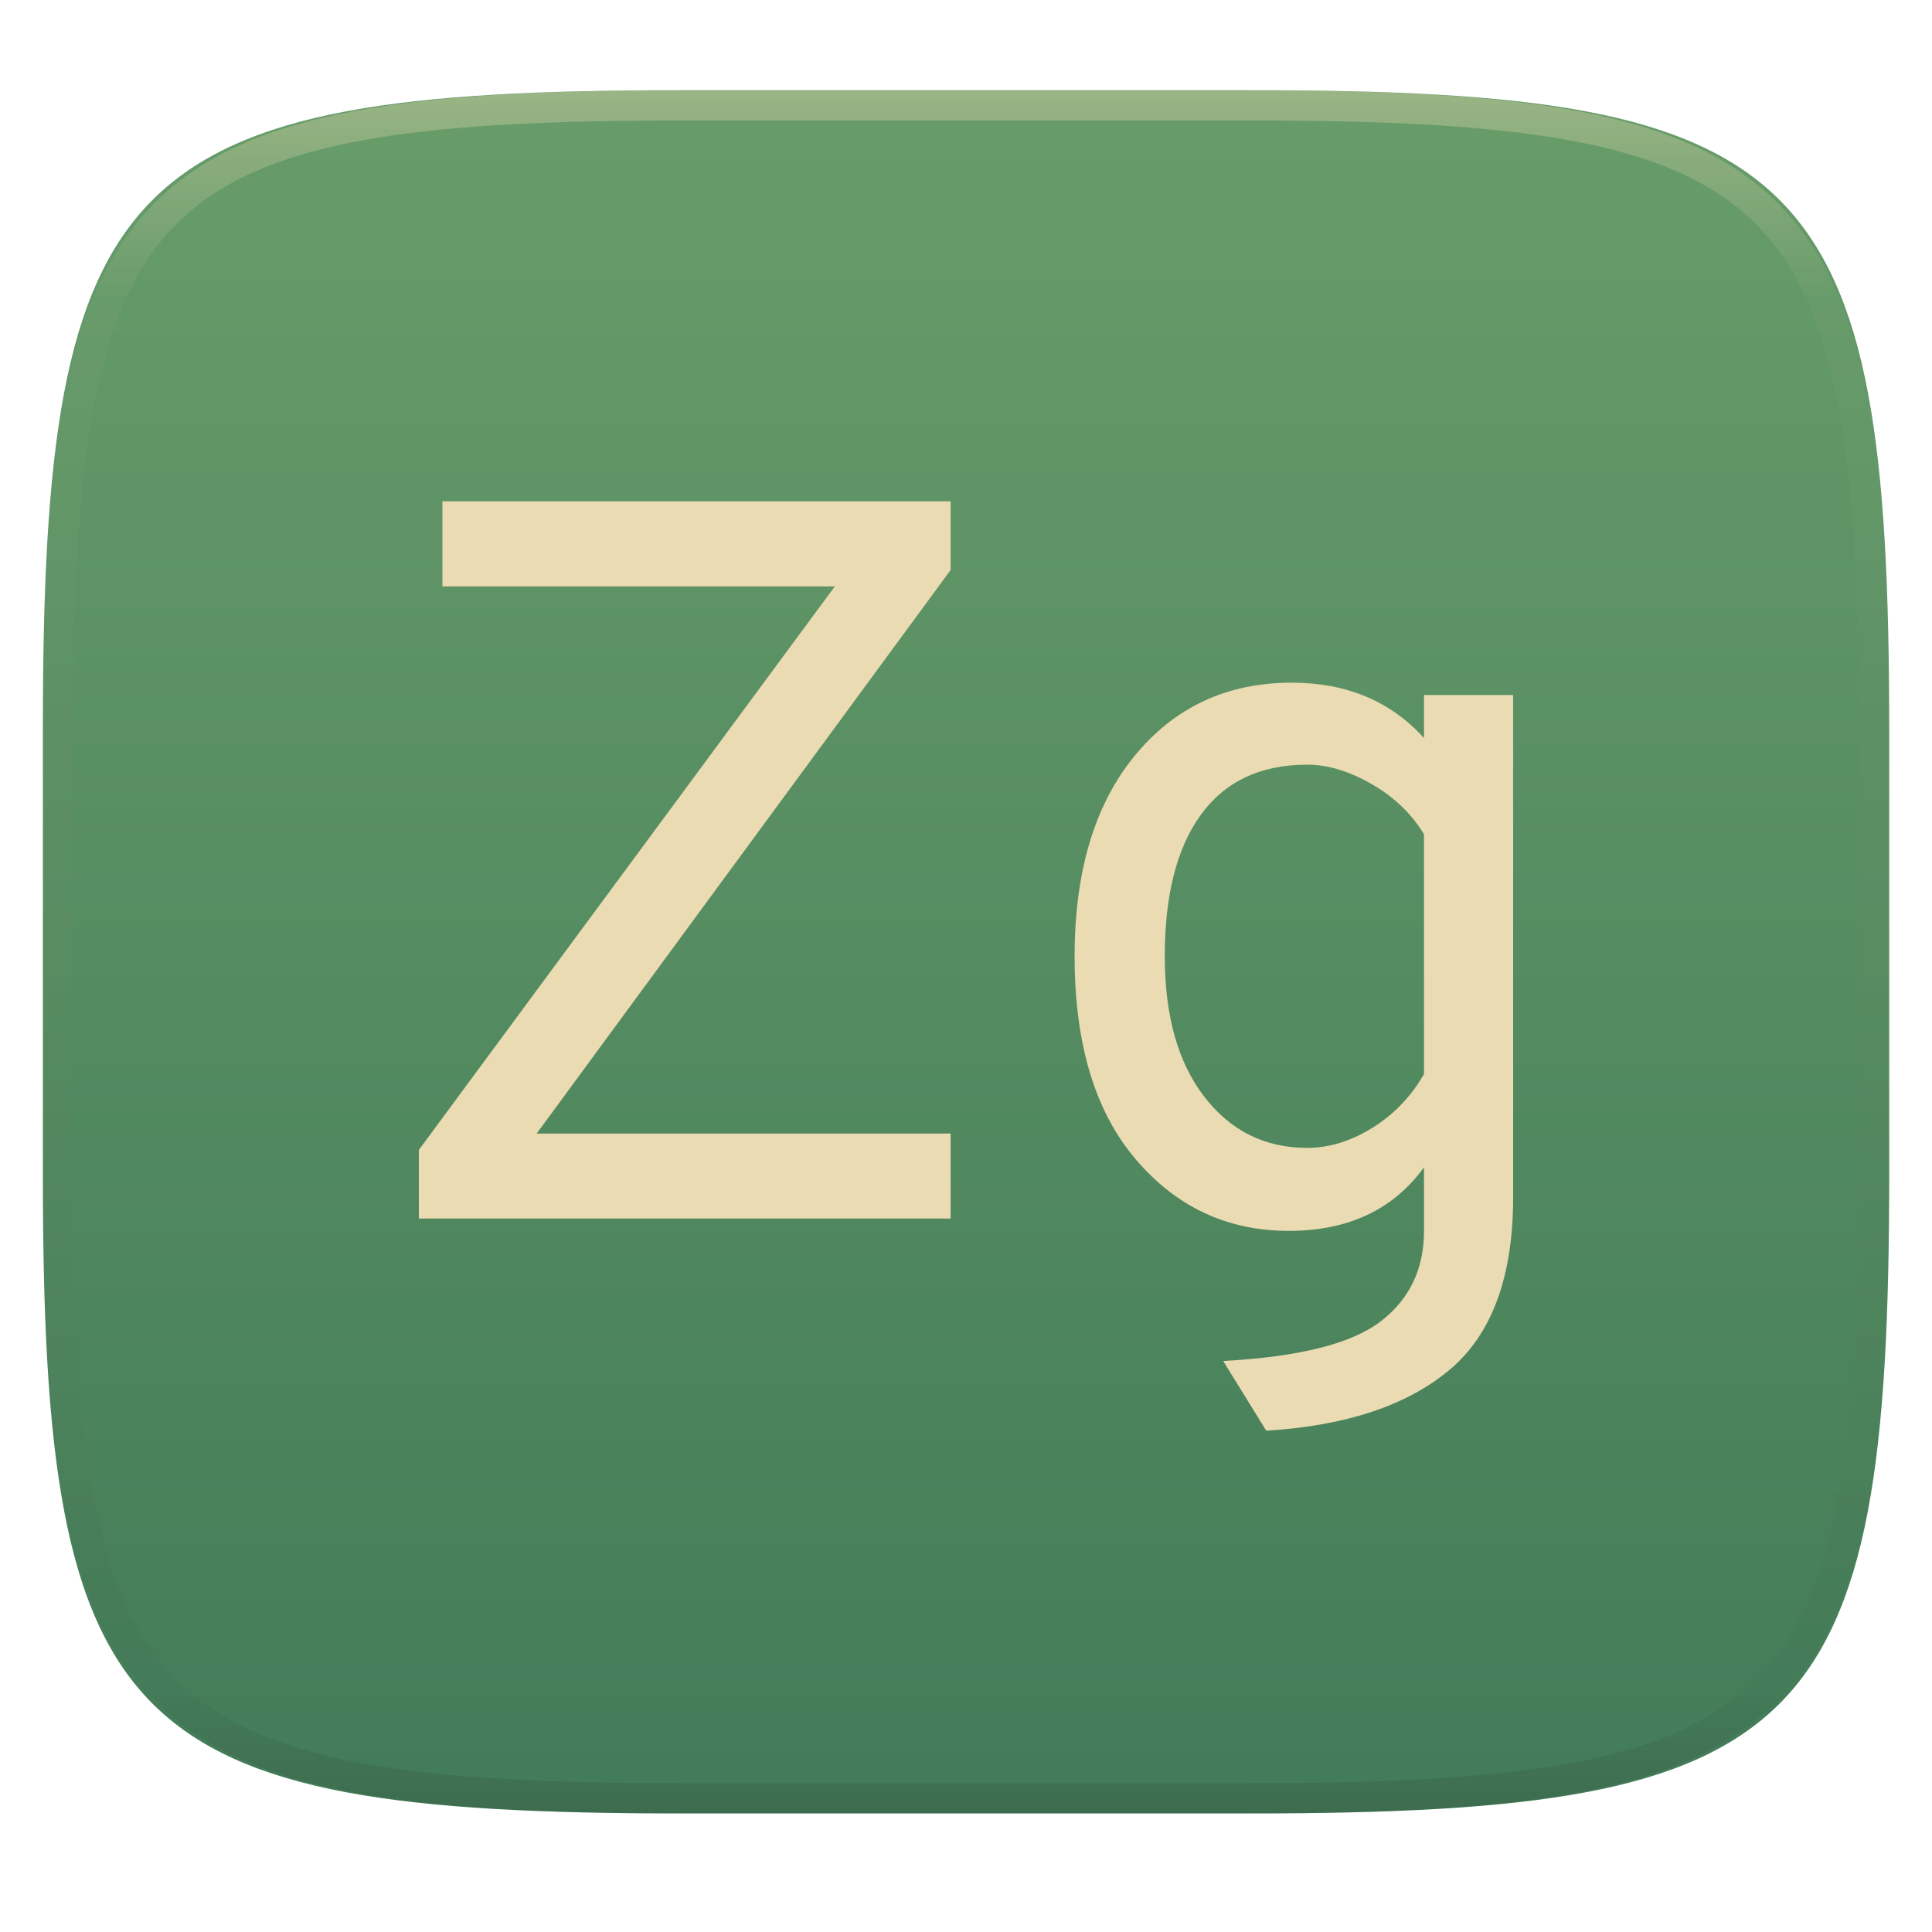
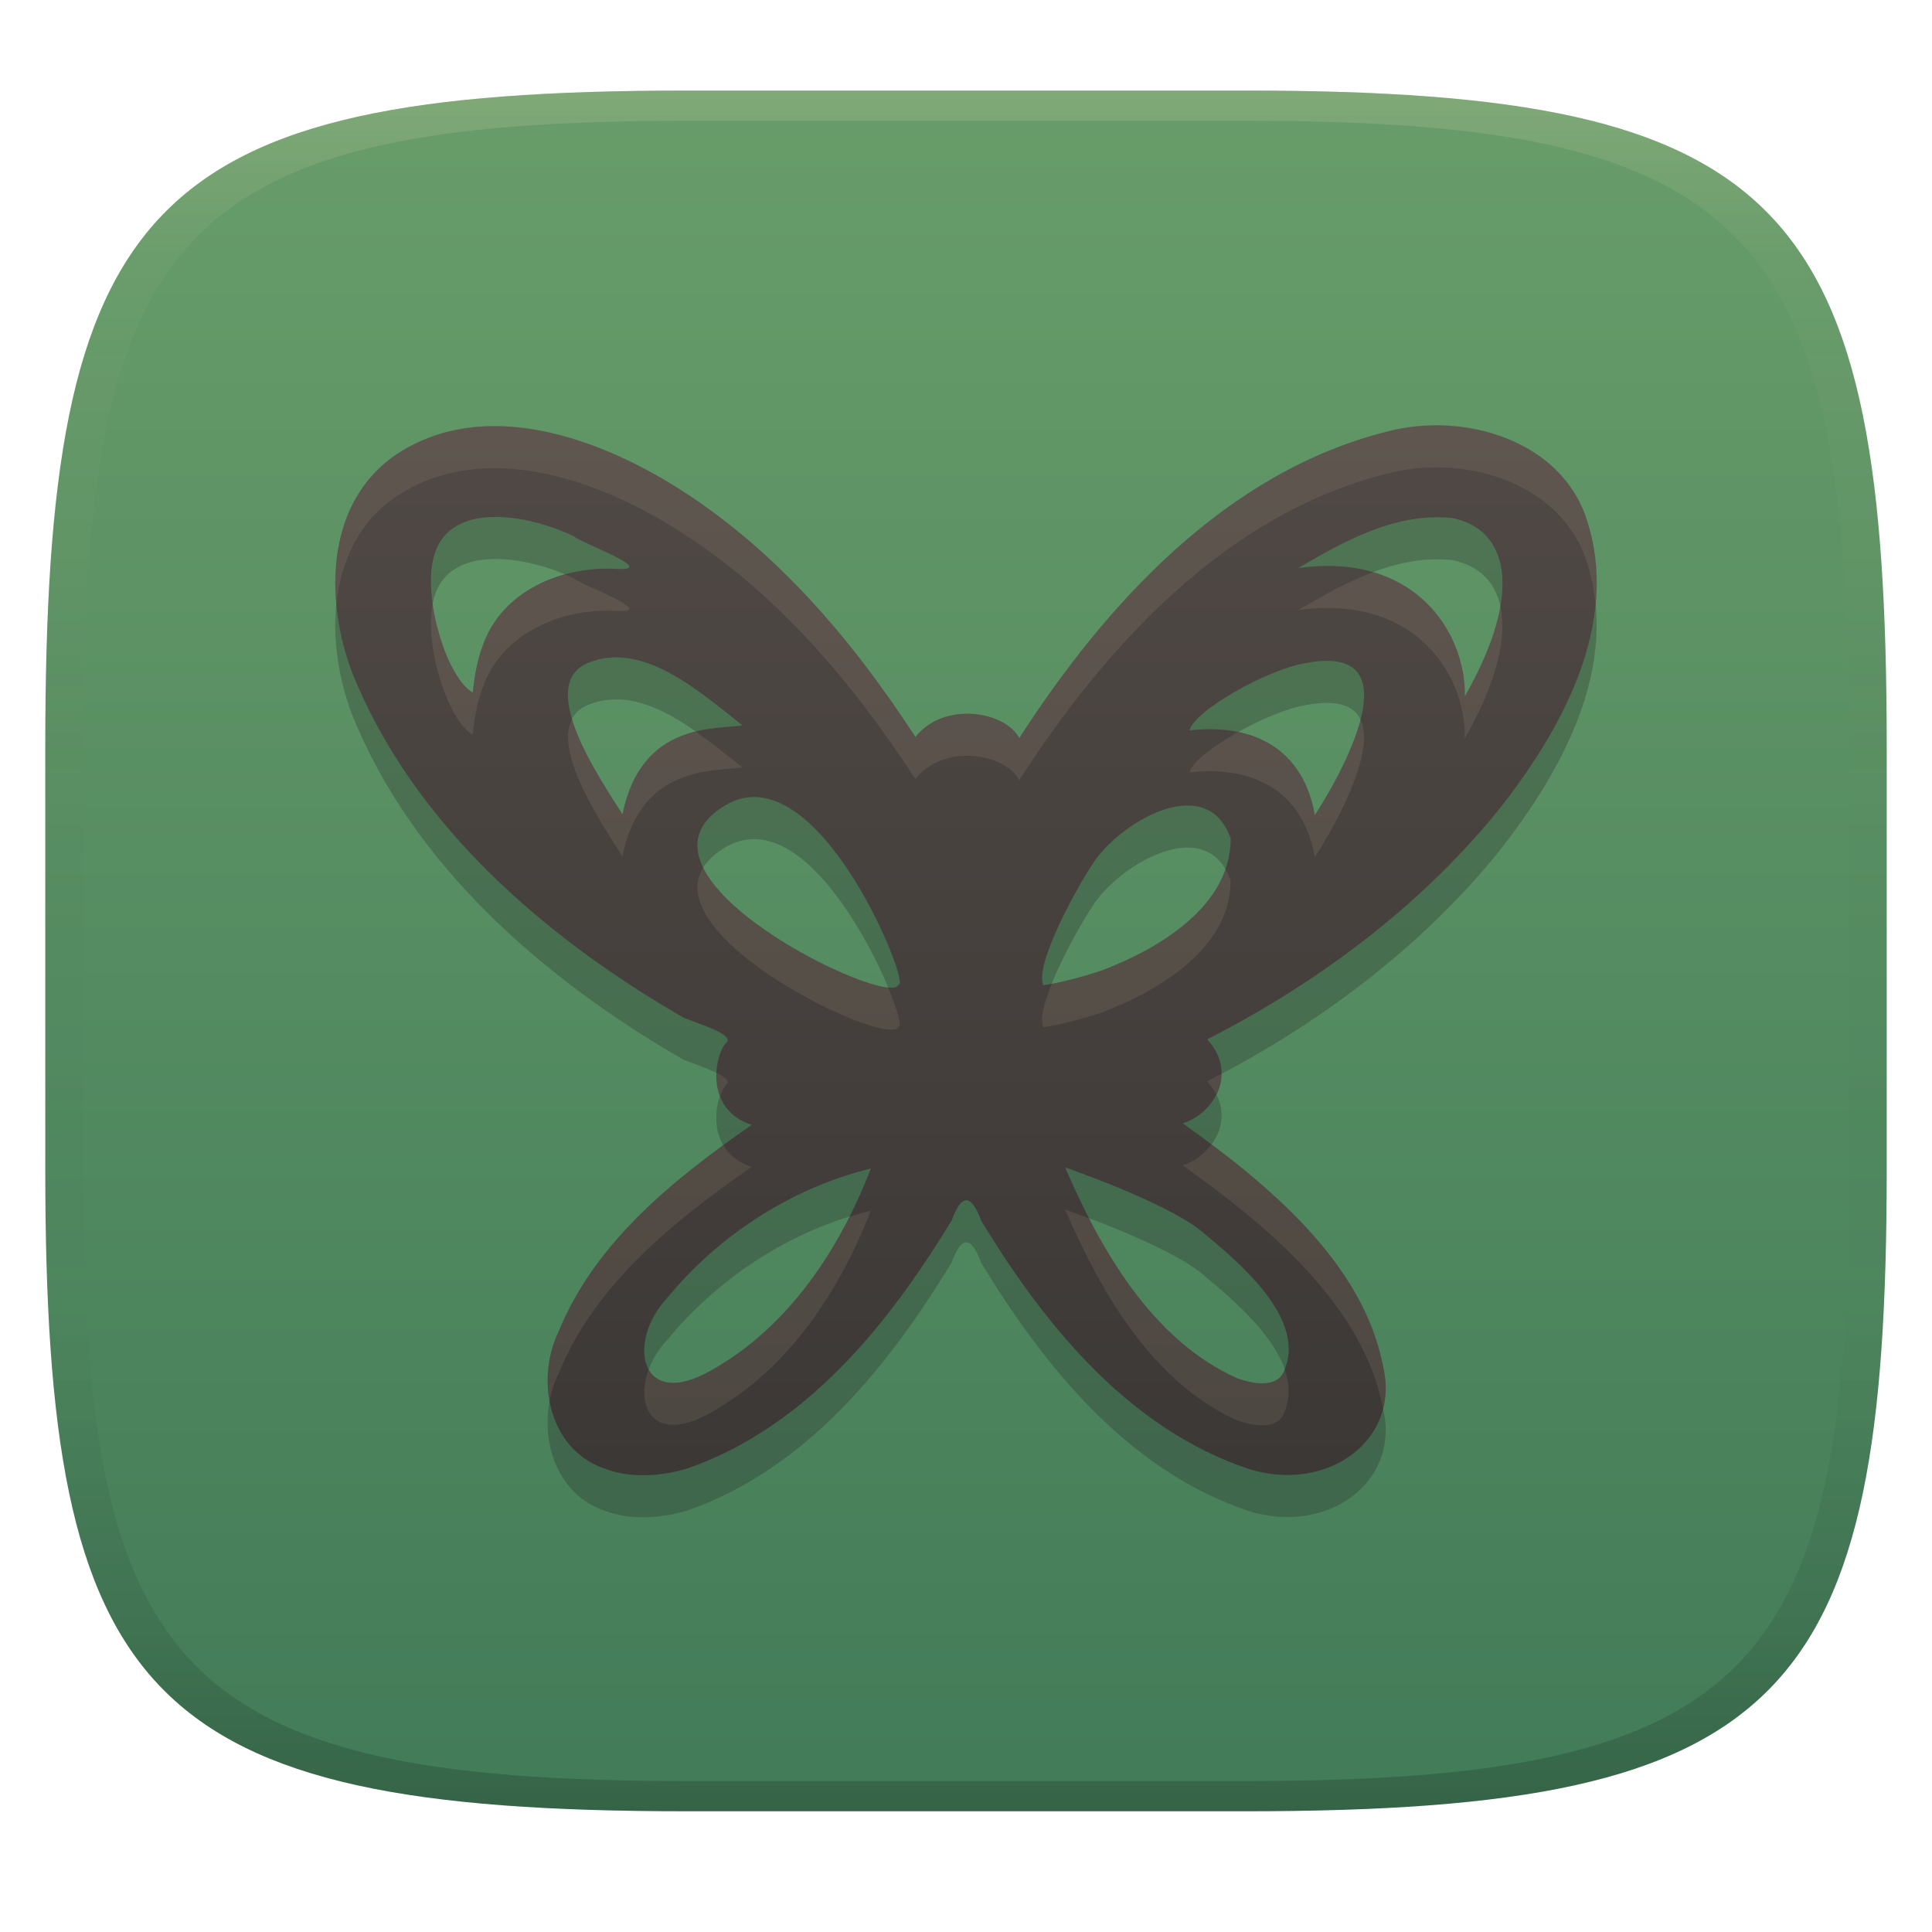
- <svg xmlns="http://www.w3.org/2000/svg" style="isolation:isolate" width="256" height="256" viewBox="0 0 256 256">
-   <g filter="url(#dVRbu1JqEI495oemxFKABOjPpHC8DZHc)">
-     <linearGradient id="_lgradient_854" x1=".5" x2=".5" y1="1" y2="0" gradientTransform="matrix(244.648,0,0,228.338,5.68,11.95)" gradientUnits="userSpaceOnUse">
-       <stop offset="0%" style="stop-color:#427b58" />
-       <stop offset="100%" style="stop-color:#689d6a" />
+ <svg xmlns="http://www.w3.org/2000/svg" width="256" height="256" version="1.1">
+   <defs>
+     <linearGradient id="linearGradient31" x1=".5" x2=".5" y2="1" gradientTransform="matrix(244,0,0,228,5.986,12)" gradientUnits="userSpaceOnUse">
+       <stop stop-color="#ebdbb2" stop-opacity=".2" offset="0" />
+       <stop stop-color="#ebdbb2" stop-opacity=".05" offset=".1" />
+       <stop stop-opacity="0" offset=".704" />
+       <stop stop-opacity=".1" offset=".897" />
+       <stop stop-opacity=".2" offset="1" />
    </linearGradient>
-     <path fill="url(#_lgradient_854)" d="M 165.689 11.95 C 239.745 11.95 250.328 22.507 250.328 96.494 L 250.328 155.745 C 250.328 229.731 239.745 240.288 165.689 240.288 L 90.319 240.288 C 16.264 240.288 5.68 229.731 5.68 155.745 L 5.68 96.494 C 5.68 22.507 16.264 11.95 90.319 11.95 L 165.689 11.95 Z" />
-   </g>
-   <g opacity=".4">
-     <linearGradient id="_lgradient_855" x1=".517" x2=".517" y1="0" y2="1" gradientTransform="matrix(244.65,0,0,228.34,5.68,11.95)" gradientUnits="userSpaceOnUse">
-       <stop offset="0%" style="stop-color:#ebdbb2" />
-       <stop offset="12.5%" stop-opacity=".098" style="stop-color:#ebdbb2" />
-       <stop offset="92.5%" stop-opacity=".098" style="stop-color:#282828" />
-       <stop offset="100%" stop-opacity=".498" style="stop-color:#282828" />
+     <linearGradient id="linearGradient6" x1="140" x2="140" y1="12" y2="240" gradientUnits="userSpaceOnUse">
+       <stop stop-color="#689d6a" offset="0" />
+       <stop stop-color="#427b58" offset="1" />
    </linearGradient>
-     <path fill="url(#_lgradient_855)" fill-rule="evenodd" d="M 165.068 11.951 C 169.396 11.941 173.724 11.991 178.052 12.089 C 181.927 12.167 185.803 12.315 189.678 12.541 C 193.131 12.737 196.583 13.022 200.026 13.395 C 203.085 13.73 206.144 14.181 209.174 14.741 C 211.889 15.243 214.574 15.881 217.22 16.657 C 219.62 17.355 221.971 18.219 224.243 19.241 C 226.358 20.184 228.384 21.304 230.302 22.591 C 232.142 23.829 233.863 25.244 235.437 26.806 C 237.001 28.378 238.417 30.088 239.656 31.925 C 240.945 33.841 242.066 35.865 243.02 37.967 C 244.043 40.247 244.909 42.585 245.617 44.972 C 246.394 47.615 247.034 50.297 247.535 53.009 C 248.096 56.035 248.548 59.081 248.883 62.136 C 249.257 65.575 249.542 69.014 249.739 72.462 C 249.965 76.323 250.112 80.194 250.201 84.055 C 250.289 88.378 250.339 92.701 250.329 97.014 L 250.329 155.226 C 250.339 159.549 250.289 163.862 250.201 168.185 C 250.112 172.056 249.965 175.917 249.739 179.778 C 249.542 183.226 249.257 186.675 248.883 190.104 C 248.548 193.159 248.096 196.215 247.535 199.241 C 247.034 201.943 246.394 204.625 245.617 207.268 C 244.909 209.655 244.043 212.003 243.02 214.273 C 242.066 216.385 240.945 218.399 239.656 220.315 C 238.417 222.152 237.001 223.872 235.437 225.434 C 233.863 226.996 232.142 228.411 230.302 229.649 C 228.384 230.936 226.358 232.056 224.243 232.999 C 221.971 234.021 219.62 234.885 217.22 235.593 C 214.574 236.369 211.889 237.007 209.174 237.499 C 206.144 238.068 203.085 238.51 200.026 238.845 C 196.583 239.218 193.131 239.503 189.678 239.699 C 185.803 239.925 181.927 240.073 178.052 240.161 C 173.724 240.249 169.396 240.299 165.068 240.289 L 90.942 240.289 C 86.614 240.299 82.286 240.249 77.958 240.161 C 74.083 240.073 70.207 239.925 66.332 239.699 C 62.879 239.503 59.427 239.218 55.984 238.845 C 52.925 238.51 49.866 238.068 46.836 237.499 C 44.121 237.007 41.436 236.369 38.79 235.593 C 36.39 234.885 34.039 234.021 31.767 232.999 C 29.652 232.056 27.626 230.936 25.708 229.649 C 23.868 228.411 22.147 226.996 20.573 225.434 C 19.009 223.872 17.593 222.152 16.354 220.315 C 15.065 218.399 13.944 216.385 12.99 214.273 C 11.967 212.003 11.101 209.655 10.393 207.268 C 9.616 204.625 8.976 201.943 8.475 199.241 C 7.914 196.215 7.462 193.159 7.127 190.104 C 6.753 186.675 6.468 183.226 6.271 179.778 C 6.045 175.917 5.898 172.056 5.809 168.185 C 5.721 163.862 5.671 159.549 5.681 155.226 L 5.681 97.014 C 5.671 92.701 5.721 88.378 5.809 84.055 C 5.898 80.194 6.045 76.323 6.271 72.462 C 6.468 69.014 6.753 65.575 7.127 62.136 C 7.462 59.081 7.914 56.035 8.475 53.009 C 8.976 50.297 9.616 47.615 10.393 44.972 C 11.101 42.585 11.967 40.247 12.99 37.967 C 13.944 35.865 15.065 33.841 16.354 31.925 C 17.593 30.088 19.009 28.378 20.573 26.806 C 22.147 25.244 23.868 23.829 25.708 22.591 C 27.626 21.304 29.652 20.184 31.767 19.241 C 34.039 18.219 36.39 17.355 38.79 16.657 C 41.436 15.881 44.121 15.243 46.836 14.741 C 49.866 14.181 52.925 13.73 55.984 13.395 C 59.427 13.022 62.879 12.737 66.332 12.541 C 70.207 12.315 74.083 12.167 77.958 12.089 C 82.286 11.991 86.614 11.941 90.942 11.951 L 165.068 11.951 Z M 165.078 15.96 C 169.376 15.95 173.675 15.999 177.973 16.087 C 181.8 16.176 185.626 16.323 189.452 16.539 C 192.836 16.736 196.219 17.011 199.583 17.384 C 202.554 17.699 205.515 18.131 208.446 18.681 C 211.023 19.153 213.58 19.762 216.099 20.499 C 218.322 21.147 220.495 21.953 222.6 22.896 C 224.509 23.751 226.338 24.763 228.069 25.922 C 229.692 27.013 231.207 28.26 232.594 29.646 C 233.981 31.031 235.23 32.544 236.332 34.165 C 237.492 35.894 238.506 37.712 239.361 39.608 C 240.306 41.72 241.112 43.892 241.761 46.102 C 242.509 48.617 243.109 51.162 243.591 53.736 C 244.132 56.664 244.565 59.611 244.889 62.578 C 245.263 65.938 245.539 69.308 245.735 72.688 C 245.952 76.51 246.109 80.322 246.188 84.144 C 246.276 88.437 246.325 92.721 246.325 97.014 C 246.325 97.014 246.325 97.014 246.325 97.014 L 246.325 155.226 C 246.325 155.226 246.325 155.226 246.325 155.226 C 246.325 159.519 246.276 163.803 246.188 168.096 C 246.109 171.918 245.952 175.74 245.735 179.552 C 245.539 182.932 245.263 186.302 244.889 189.672 C 244.565 192.629 244.132 195.576 243.591 198.504 C 243.109 201.078 242.509 203.623 241.761 206.138 C 241.112 208.358 240.306 210.52 239.361 212.632 C 238.506 214.528 237.492 216.356 236.332 218.075 C 235.23 219.706 233.981 221.219 232.594 222.604 C 231.207 223.98 229.692 225.227 228.069 226.318 C 226.338 227.477 224.509 228.489 222.6 229.344 C 220.495 230.297 218.322 231.093 216.099 231.741 C 213.58 232.478 211.023 233.087 208.446 233.559 C 205.515 234.109 202.554 234.541 199.583 234.865 C 196.219 235.229 192.836 235.514 189.452 235.701 C 185.626 235.917 181.8 236.074 177.973 236.153 C 173.675 236.251 169.376 236.29 165.078 236.29 C 165.078 236.29 165.078 236.29 165.068 236.29 L 90.942 236.29 C 90.932 236.29 90.932 236.29 90.932 236.29 C 86.634 236.29 82.335 236.251 78.037 236.153 C 74.21 236.074 70.384 235.917 66.558 235.701 C 63.174 235.514 59.791 235.229 56.427 234.865 C 53.456 234.541 50.495 234.109 47.564 233.559 C 44.987 233.087 42.43 232.478 39.911 231.741 C 37.688 231.093 35.515 230.297 33.41 229.344 C 31.501 228.489 29.672 227.477 27.941 226.318 C 26.318 225.227 24.803 223.98 23.416 222.604 C 22.029 221.219 20.78 219.706 19.678 218.075 C 18.518 216.356 17.504 214.528 16.649 212.632 C 15.704 210.52 14.898 208.358 14.249 206.138 C 13.501 203.623 12.901 201.078 12.419 198.504 C 11.878 195.576 11.445 192.629 11.121 189.672 C 10.747 186.302 10.472 182.932 10.275 179.552 C 10.058 175.74 9.901 171.918 9.822 168.096 C 9.734 163.803 9.685 159.519 9.685 155.226 C 9.685 155.226 9.685 155.226 9.685 155.226 L 9.685 97.014 C 9.685 97.014 9.685 97.014 9.685 97.014 C 9.685 92.721 9.734 88.437 9.822 84.144 C 9.901 80.322 10.058 76.51 10.275 72.688 C 10.472 69.308 10.747 65.938 11.121 62.578 C 11.445 59.611 11.878 56.664 12.419 53.736 C 12.901 51.162 13.501 48.617 14.249 46.102 C 14.898 43.892 15.704 41.72 16.649 39.608 C 17.504 37.712 18.518 35.894 19.678 34.165 C 20.78 32.544 22.029 31.031 23.416 29.646 C 24.803 28.26 26.318 27.013 27.941 25.922 C 29.672 24.763 31.501 23.751 33.41 22.896 C 35.515 21.953 37.688 21.147 39.911 20.499 C 42.43 19.762 44.987 19.153 47.564 18.681 C 50.495 18.131 53.456 17.699 56.427 17.384 C 59.791 17.011 63.174 16.736 66.558 16.539 C 70.384 16.323 74.21 16.176 78.037 16.087 C 82.335 15.999 86.634 15.95 90.932 15.96 C 90.932 15.96 90.932 15.96 90.942 15.96 L 165.068 15.96 C 165.078 15.96 165.078 15.96 165.078 15.96 Z" />
-   </g>
-   <path fill="#ebdbb2" fill-rule="evenodd" d="M 125.963 161.467 L 55.5 161.467 L 55.5 152.37 L 110.622 77.698 L 58.623 77.698 L 58.623 66.429 L 125.963 66.429 L 125.963 75.526 L 71.113 150.198 L 125.963 150.198 L 125.963 161.467 Z M 167.78 189.571 L 167.78 189.571 L 162.078 180.338 L 162.078 180.338 Q 177.148 179.524 182.918 175.111 L 182.918 175.111 L 182.918 175.111 Q 188.688 170.699 188.688 163.096 L 188.688 163.096 L 188.688 154.678 L 188.688 154.678 Q 182.579 163.096 170.767 163.096 L 170.767 163.096 L 170.767 163.096 Q 158.548 163.096 150.47 153.592 L 150.47 153.592 L 150.47 153.592 Q 142.391 144.088 142.391 126.71 L 142.391 126.71 L 142.391 126.71 Q 142.391 109.875 150.334 100.168 L 150.334 100.168 L 150.334 100.168 Q 158.276 90.46 171.174 90.46 L 171.174 90.46 L 171.174 90.46 Q 182.036 90.46 188.688 97.792 L 188.688 97.792 L 188.688 92.089 L 200.5 92.089 L 200.5 158.616 L 200.5 158.616 Q 200.5 174.5 192.015 181.56 L 192.015 181.56 L 192.015 181.56 Q 183.529 188.62 167.78 189.571 Z M 173.211 152.099 L 173.211 152.099 L 173.211 152.099 Q 177.555 152.099 181.832 149.451 L 181.832 149.451 L 181.832 149.451 Q 186.109 146.804 188.688 142.324 L 188.688 142.324 L 188.688 110.554 L 188.688 110.554 Q 186.244 106.481 181.764 103.901 L 181.764 103.901 L 181.764 103.901 Q 177.284 101.322 173.211 101.322 L 173.211 101.322 L 173.211 101.322 Q 163.978 101.322 159.159 107.906 L 159.159 107.906 L 159.159 107.906 Q 154.339 114.491 154.339 126.71 L 154.339 126.71 L 154.339 126.71 Q 154.339 138.522 159.566 145.31 L 159.566 145.31 L 159.566 145.31 Q 164.793 152.099 173.211 152.099 Z" />
+     <linearGradient id="linearGradient9" x1="128" x2="128" y1="56.354" y2="195.48" gradientUnits="userSpaceOnUse">
+       <stop stop-color="#504945" offset="0" />
+       <stop stop-color="#3c3836" offset="1" />
+     </linearGradient>
+   </defs>
+   <path d="m165 12c72 0 85 15 85 87v56c0 70-13 85-85 85h-74c-72 0-85-15-85-85v-56c0-72 13-87 85-87z" fill="url(#linearGradient6)" style="isolation:isolate" />
+   <path d="m80.693 200.36c-7.921-2.25-9.856-11.81-6.681-18.35 4.803-11.81 15.21-20.17 25.58-27.39-6.381-2.081-4.889-9.389-3.313-10.96 1.006-1.006-3.779-2.448-5.729-3.254-18.64-10.75-35.98-25.89-43.94-45.83-3.608-9.624-3.525-22.68 6.188-28.98 11.31-7.253 25.87-2.214 36.31 4.202 13.48 8.29 23.77 20.49 32.19 33.43 3.757-4.776 11.86-3.439 13.76 0.139 11.34-17.59 27.29-35.27 48.8-40.63 10.16-2.658 22.98 1.184 26.38 11.64 4.549 13.87-3.334 28.04-11.91 38.8-10.3 12.61-23.74 22.62-38.38 30.12 4.004 4.263 1.152 9.67-3.218 11.13 11.13 7.944 23.99 18.46 26.56 32.35 2.206 9.547-7.295 16.667-17.77 13.46-16.07-5.357-27.2-19.24-35.51-32.91-1.297-3.57-2.603-3.641-3.916-0.042-8.31 13.67-19.29 27.49-35.27 32.95-3.276 0.903-6.868 1.202-10.14 0.139zm13.54-13.21c10.32-5.765 17.05-16.18 21.16-26.74-10.52 2.542-20.21 8.89-26.95 17.1-5.503 5.837-3.697 15.07 5.793 9.638zm75.78 0.341c3.408-6.95-5.702-14.53-10.76-18.73-4.683-3.89-18.12-8.497-18.12-8.497 4.649 10.75 11.48 22.89 22.81 27.94 1.942 0.706 5.077 1.3 6.065-0.715zm-74.02-75.15c-15.07 9.237 22.11 27.03 23.05 23.69 1.888 0.607-10.73-31.25-23.05-23.69zm50.05 21.8c7.645-2.919 17.03-8.558 17.02-17.47-3.169-9.083-14.93-2.022-18.33 3.442-2.606 3.943-7.687 13.6-6.478 16.01 2.484-0.407 5.413-1.173 7.784-1.98zm-47.66-32.45c-5.677-4.465-13.13-11.19-20.36-8.331-7.117 2.814 1.305 15.13 4.455 20.12 2.453-12.37 12.57-11.23 15.91-11.79zm74.48-8.23c-4.957 0.84-14.7 6.333-15.24 8.887 6.441-0.769 14.76 0.95 16.6 11.22 0 0 15.55-23.44-1.369-20.11zm-108.9-2.359c2.499-7.159 10.38-10.58 17.78-10.15 5.57 0.265-4.785-3.443-5.716-4.324-5.753-2.815-17.2-5.14-18.72 3.484-1.042 5.495 1.994 15.31 5.336 17.23 0.196-2.119 0.573-4.235 1.319-6.242zm128.3-16.91c-7.421-0.688-14.13 3.068-20.24 6.647 15.38-2.147 22.2 8.438 22.08 16.99 7.972-14.03 5.657-22.29-1.839-23.64z" fill="#282828" opacity=".3" stroke-width="13.93" style="isolation:isolate" />
+   <path d="m80.698 194.79c-7.921-2.25-9.856-11.81-6.681-18.35 4.803-11.81 15.21-20.17 25.58-27.39-6.381-2.081-4.889-9.389-3.313-10.96 1.006-1.006-3.779-2.448-5.729-3.254-18.64-10.75-35.98-25.89-43.94-45.83-3.608-9.624-3.525-22.68 6.188-28.98 11.31-7.253 25.87-2.214 36.31 4.202 13.48 8.29 23.77 20.49 32.19 33.43 3.757-4.776 11.86-3.439 13.76 0.139 11.34-17.59 27.29-35.27 48.8-40.63 10.16-2.658 22.98 1.184 26.38 11.64 4.549 13.87-3.334 28.04-11.91 38.8-10.3 12.61-23.74 22.62-38.38 30.12 4.004 4.263 1.152 9.67-3.218 11.13 11.13 7.944 23.99 18.46 26.56 32.35 2.206 9.547-7.295 16.667-17.77 13.46-16.07-5.357-27.2-19.24-35.51-32.91-1.297-3.57-2.603-3.641-3.916-0.042-8.31 13.67-19.29 27.49-35.27 32.95-3.276 0.903-6.868 1.202-10.14 0.139zm13.54-13.21c10.32-5.765 17.05-16.18 21.16-26.74-10.52 2.542-20.21 8.89-26.95 17.1-5.503 5.837-3.697 15.07 5.793 9.638zm75.78 0.341c3.408-6.95-5.702-14.53-10.76-18.73-4.683-3.89-18.12-8.497-18.12-8.497 4.649 10.75 11.48 22.89 22.81 27.94 1.942 0.706 5.077 1.3 6.065-0.715zm-74.02-75.15c-15.07 9.237 22.11 27.03 23.05 23.69 1.888 0.607-10.73-31.25-23.05-23.69zm50.05 21.8c7.645-2.919 17.03-8.558 17.02-17.47-3.169-9.083-14.93-2.022-18.33 3.442-2.606 3.943-7.687 13.6-6.478 16.01 2.484-0.407 5.413-1.173 7.784-1.98zm-47.66-32.45c-5.677-4.465-13.13-11.19-20.36-8.331-7.117 2.814 1.305 15.13 4.455 20.12 2.453-12.37 12.57-11.23 15.91-11.79zm74.48-8.23c-4.957 0.84-14.7 6.333-15.24 8.887 6.441-0.769 14.76 0.95 16.6 11.22 0 0 15.55-23.44-1.369-20.11zm-108.9-2.359c2.499-7.159 10.38-10.58 17.78-10.15 5.57 0.265-4.785-3.443-5.716-4.324-5.753-2.815-17.2-5.14-18.72 3.484-1.042 5.495 1.994 15.31 5.336 17.23 0.196-2.119 0.573-4.235 1.319-6.242zm128.3-16.91c-7.421-0.688-14.13 3.068-20.24 6.647 15.38-2.147 22.2 8.438 22.08 16.99 7.972-14.03 5.657-22.29-1.839-23.64z" fill="url(#linearGradient9)" stroke-width="13.93" style="isolation:isolate" />
+   <path d="m189.78 56.36c-2.012 0.041-4.011 0.31-5.916 0.809-21.51 5.36-37.461 23.039-48.801 40.629-1.9-3.578-10.003-4.915-13.76-0.139-8.42-12.94-18.709-25.14-32.189-33.43-10.44-6.416-25.001-11.454-36.311-4.201-6.916 4.486-8.935 12.394-8.23 20.053 0.57-5.726 2.989-11.089 8.225-14.484 11.31-7.253 25.871-2.215 36.311 4.201 13.48 8.29 23.769 20.492 32.189 33.432 3.757-4.776 11.86-3.44 13.76 0.139 11.34-17.59 27.291-35.271 48.801-40.631 10.16-2.658 22.981 1.185 26.381 11.641 0.618 1.885 0.987 3.777 1.176 5.664 0.354-3.718 0.057-7.485-1.172-11.232-2.763-8.495-11.742-12.625-20.463-12.449zm-7.82 19.451c-3.481 1.306-6.788 3.186-9.935 5.029 15.38-2.147 22.198 8.436 22.078 16.988 4.31-7.585 5.594-13.466 4.697-17.498-0.576 3.328-2.066 7.309-4.691 11.93 0.09-6.42-3.732-13.984-12.148-16.449zm-107.08 0.334c-4.908 1.349-9.195 4.462-10.916 9.389-0.746 2.006-1.122 4.122-1.318 6.24-2.398-1.378-4.613-6.816-5.303-11.811-0.01 0.053-0.03 0.095-0.039 0.148-1.042 5.495 1.994 15.31 5.336 17.23 0.196-2.119 0.572-4.235 1.318-6.242l2e-3 2e-3c2.499-7.159 10.379-10.58 17.779-10.15 5.57 0.265-4.784-3.441-5.715-4.322-0.344-0.168-0.763-0.322-1.145-0.484zm0.92 19.145c-2.398 4.517 4.008 13.968 6.674 18.191 2.452-12.365 12.56-11.233 15.904-11.791-1.891-1.487-3.992-3.209-6.203-4.76-3.904 0.957-8.208 3.479-9.695 10.98-1.805-2.859-5.328-8.117-6.68-12.621zm104.46 0.045c-1.488 5.779-6.035 12.664-6.035 12.664-1.26-7.032-5.565-10.002-10.217-10.963-3.307 1.855-6.105 3.98-6.387 5.312 6.441-0.769 14.76 0.951 16.6 11.221 0 0 8.591-12.959 6.039-18.234zm-87.08 19.637c-5.957 9.588 25.004 24.106 25.861 21.061 0.51 0.164-0.065-2.07-1.379-5.225-4.754-0.409-20.775-8.31-24.482-15.836zm69.186 0.176c-2.288 6.604-9.907 10.977-16.32 13.426l-4e-3 2e-3c-2.031 0.691-4.436 1.309-6.656 1.74-1.032 2.559-1.633 4.812-1.133 5.809 2.484-0.407 5.414-1.173 7.785-1.98l4e-3 -2e-3c7.645-2.919 17.03-8.557 17.02-17.469-0.199-0.57-0.433-1.078-0.695-1.525zm-67.41 27.025c-0.045 1.018 0.06 2.088 0.455 3.103 0.248-0.701 0.547-1.296 0.867-1.615 0.442-0.442-0.259-0.969-1.322-1.488zm66.898 0.096c-0.638 0.339-1.265 0.7-1.908 1.029 0.513 0.547 0.912 1.112 1.211 1.685 0.419-0.851 0.689-1.76 0.697-2.715zm-1.336 9.363c-0.929 1.267-2.253 2.284-3.789 2.797 11.095 7.919 23.903 18.395 26.529 32.221 0.428-1.672 0.483-3.503 0.035-5.441-2.283-12.337-12.679-22.001-22.775-29.576zm-64.682 0.1c-9.049 6.618-17.601 14.331-21.822 24.711-1.359 2.799-1.773 6.147-1.191 9.242 0.238-1.28 0.63-2.525 1.188-3.674 4.803-11.81 15.21-20.171 25.58-27.391-1.862-0.607-3.039-1.664-3.754-2.889zm45.295 8.533c4.649 10.75 11.481 22.889 22.811 27.939 1.942 0.706 5.076 1.302 6.064-0.713h4e-3c0.984-2.006 0.903-4.063 0.199-6.078-0.068 0.17-0.11 0.341-0.193 0.51l-6e-3 -2e-3c-0.988 2.015-4.122 1.421-6.064 0.715-8.991-4.008-15.121-12.482-19.604-21.182-1.826-0.688-3.211-1.189-3.211-1.189zm-25.74 0.146c-0.97 0.234-1.925 0.534-2.879 0.832-4.154 8.206-10.064 15.75-18.275 20.338-4.407 2.522-7.136 1.863-8.266-0.133-1.923 5.115 0.756 9.996 8.26 5.703 10.32-5.765 17.05-16.18 21.16-26.74z" fill="#ebdbb2" opacity=".1" style="isolation:isolate" />
+   <path d="m91 12c-72 0-85 15-85 87v56c0 70 13 85 85 85h74c72 0 85-15 85-85v-56c0-72-13-87-85-87zm0 4h74c68 0 80 15 80 83v56c0 66-12 81-80 81h-74c-68 0-80-15-80-81v-56c0-68 12-83 80-83z" fill="url(#linearGradient31)" style="isolation:isolate" />
</svg>
